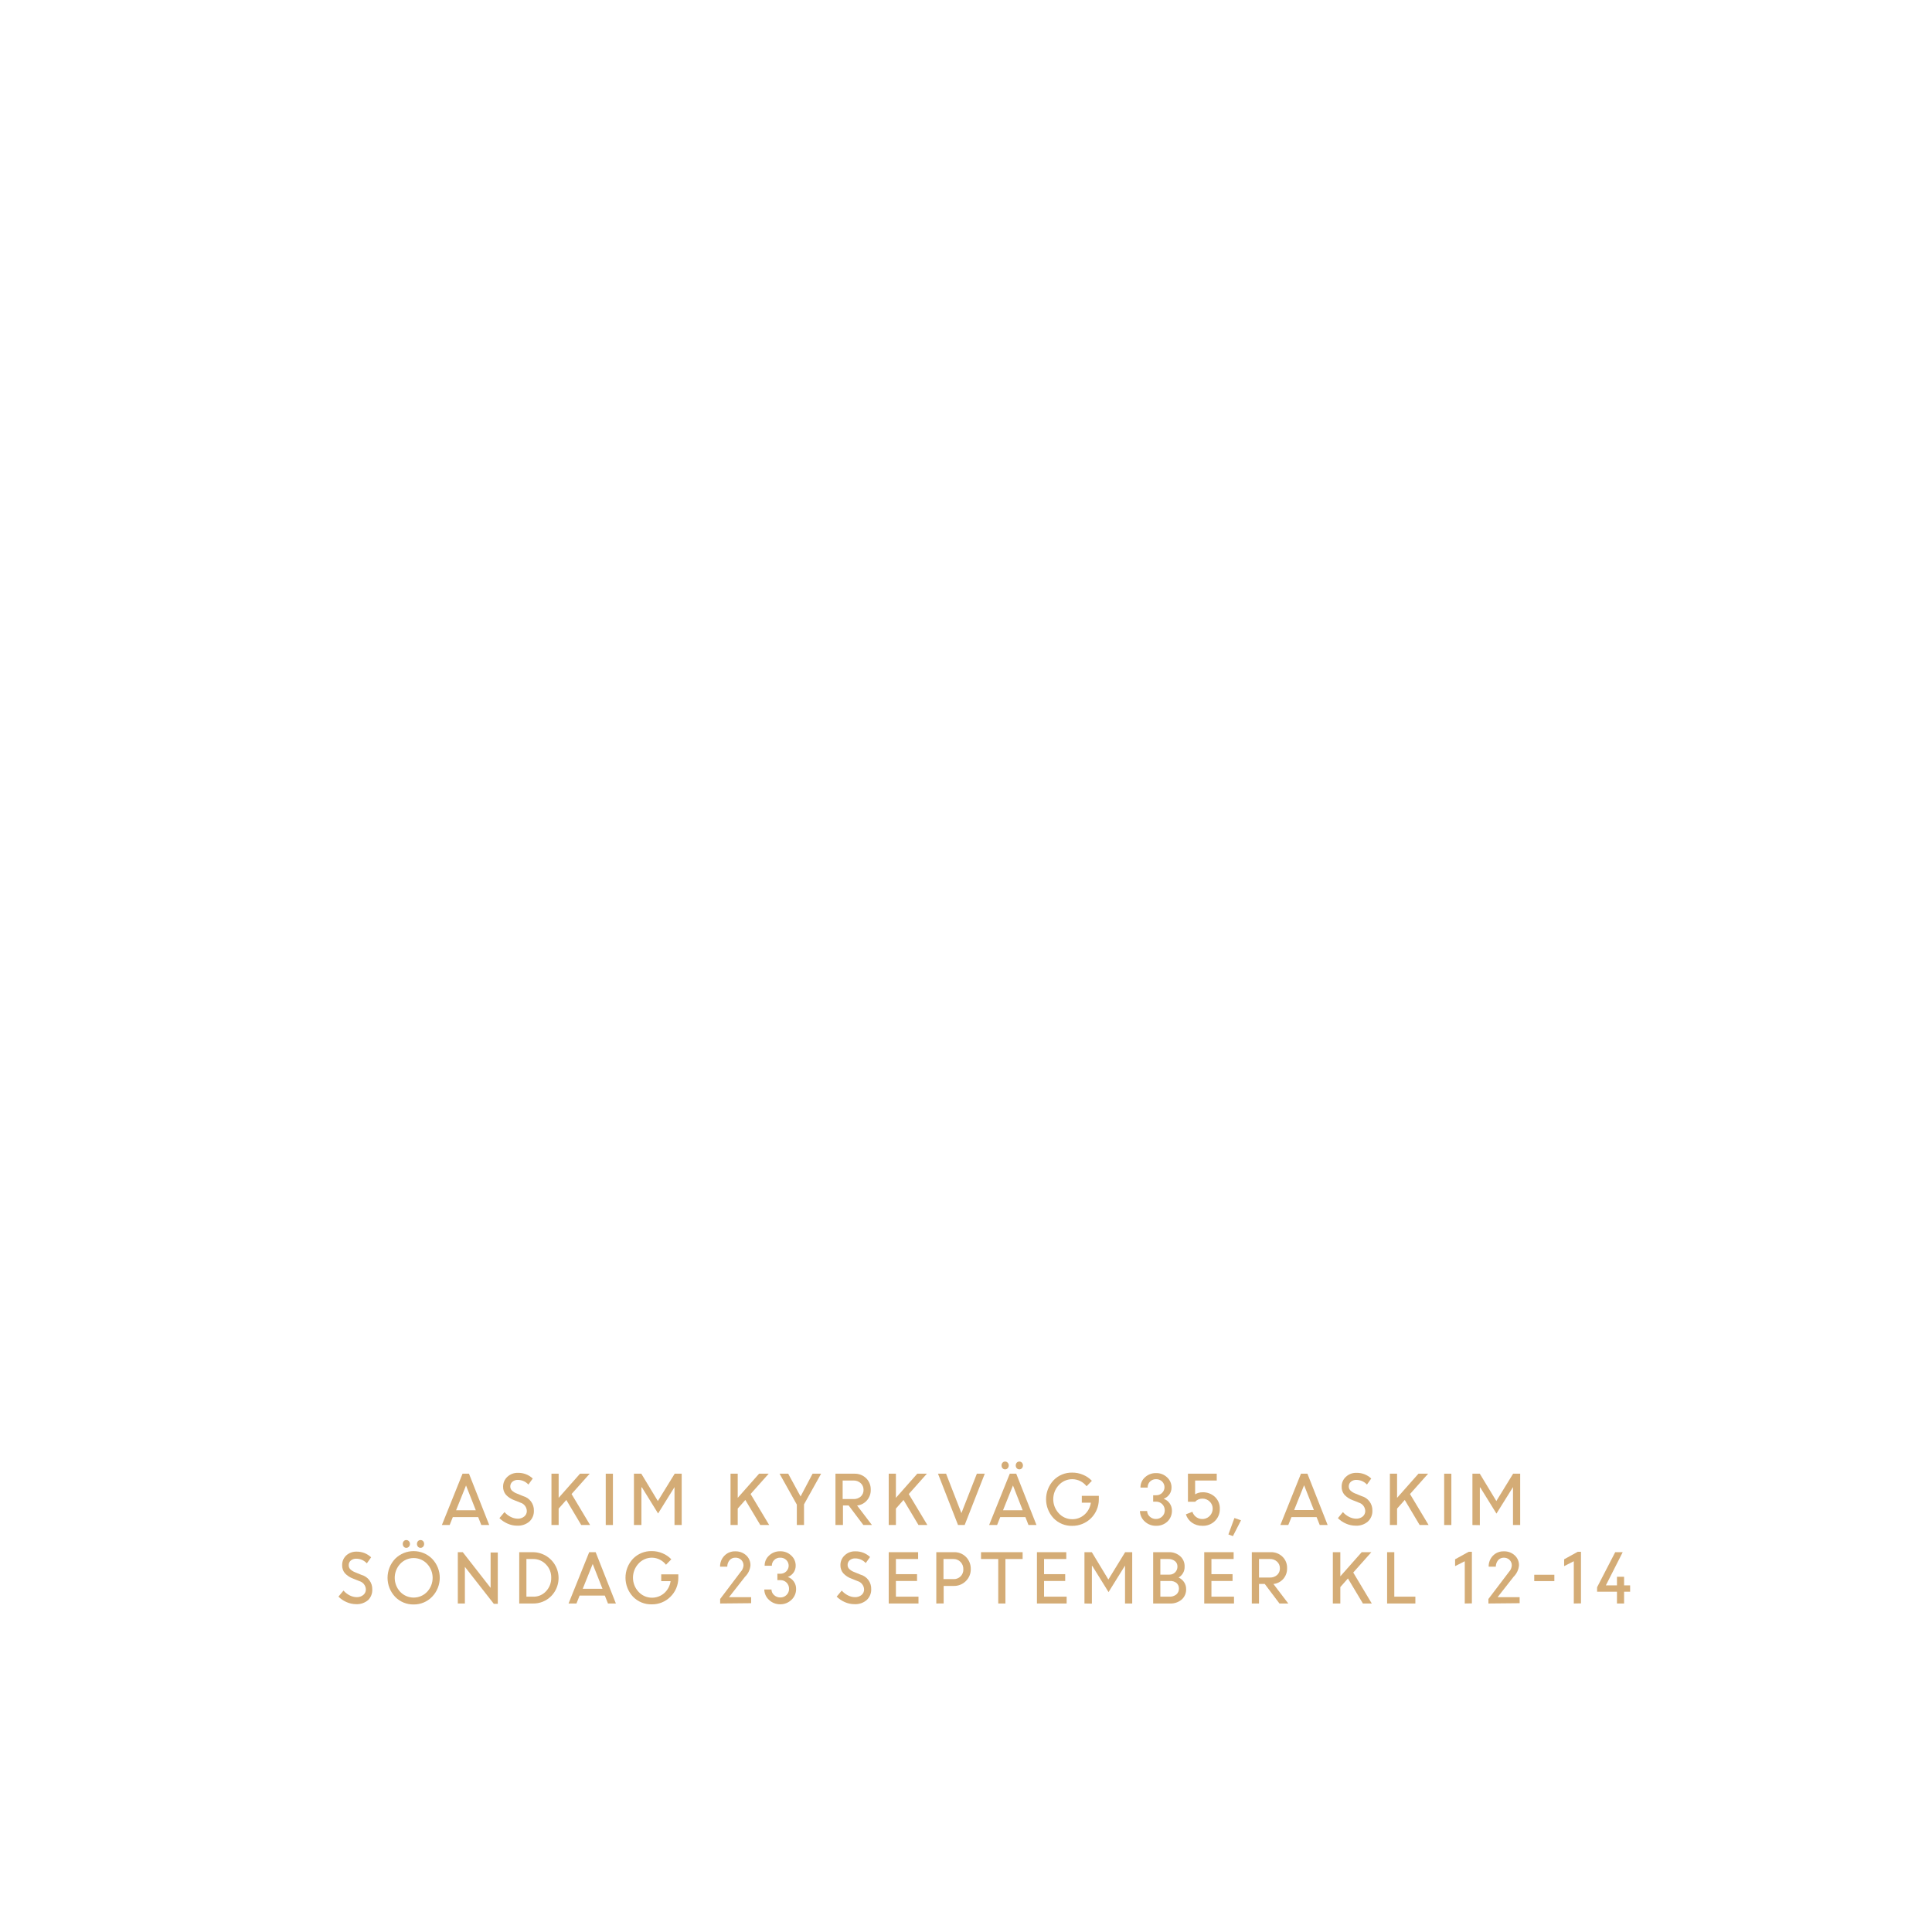
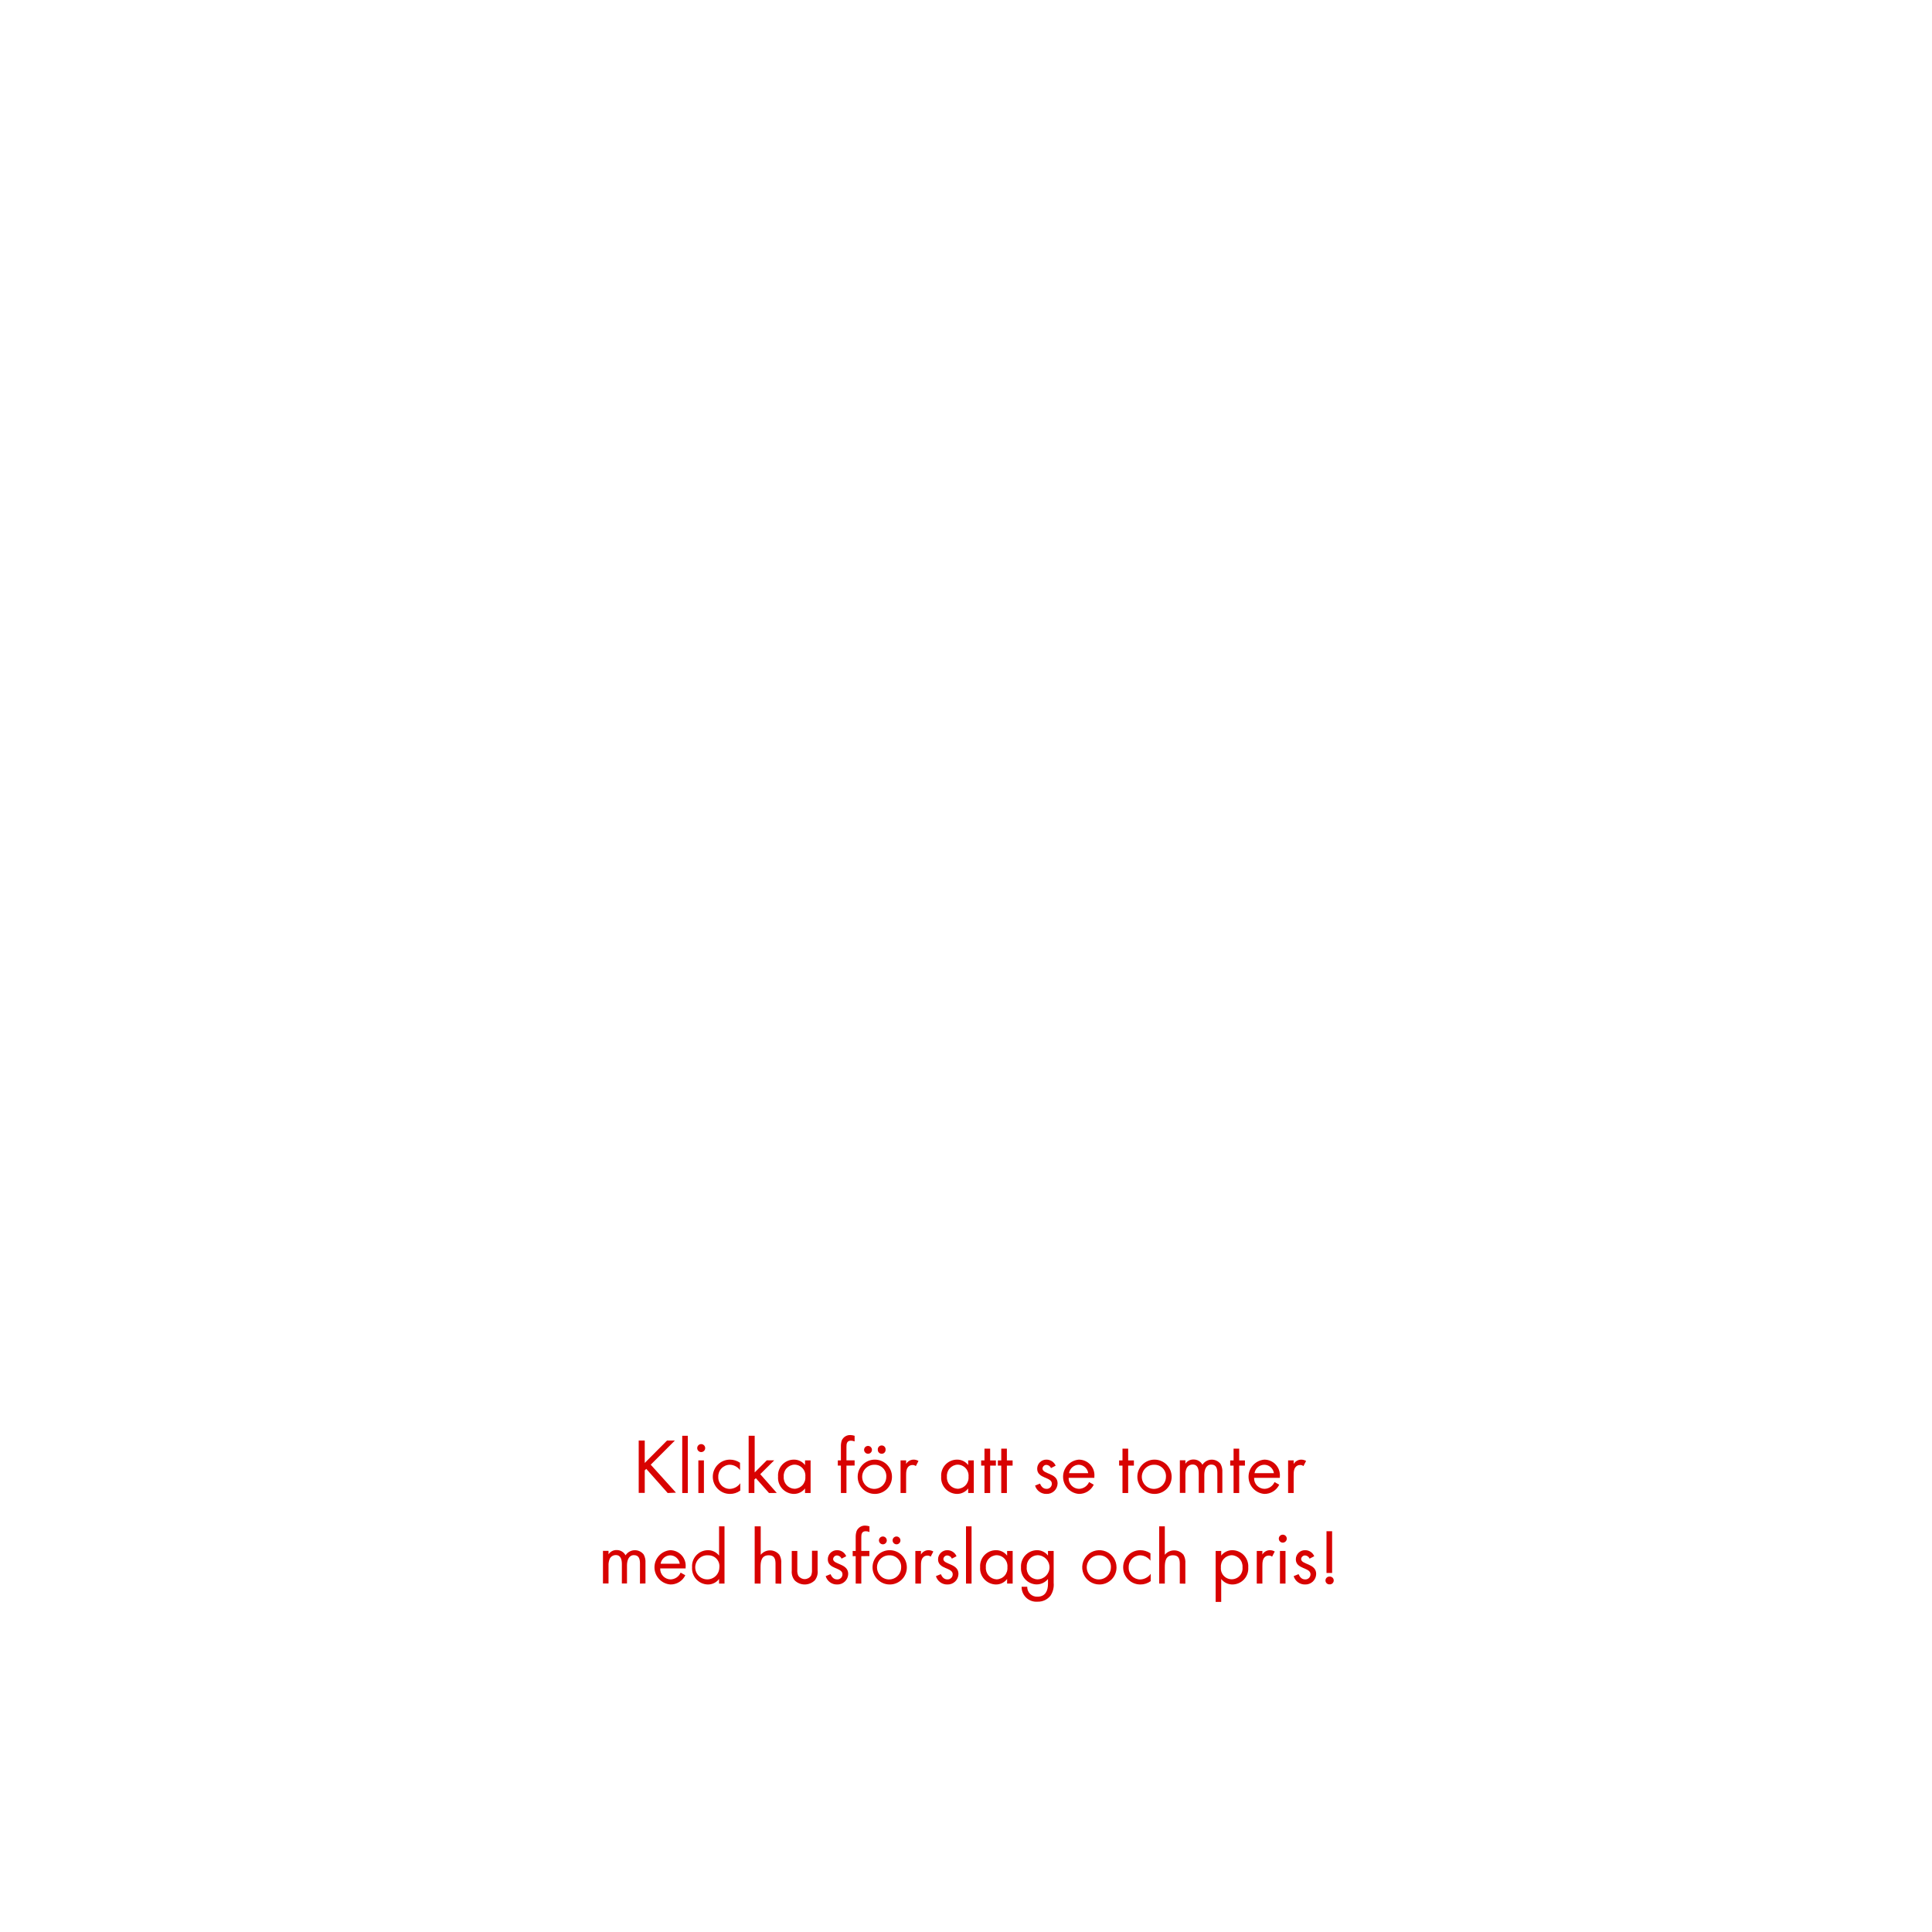
<svg xmlns="http://www.w3.org/2000/svg" id="Layer_1" data-name="Layer 1" viewBox="0 0 320 320">
  <defs>
-     <style>.cls-1{fill:#d4ac76;}</style>
+     <style>.cls-1{fill:#d80201;}</style>
  </defs>
-   <path class="cls-1" d="M73.19,252.59l3.42-8.5h1.07l3.35,8.5H79.72l-.52-1.31H75l-.52,1.31Zm4-6.55-1.65,4.11h3.27Z" />
-   <path class="cls-1" d="M85.66,252.7a3.89,3.89,0,0,1-1.59-.34,4.4,4.4,0,0,1-1.35-.91l.84-1a3.31,3.31,0,0,0,1,.78,2.57,2.57,0,0,0,1.18.31,1.63,1.63,0,0,0,1.09-.36,1.14,1.14,0,0,0,.43-.91,1.49,1.49,0,0,0-1.08-1.39l-1-.4a3.46,3.46,0,0,1-1.39-.91,2,2,0,0,1-.46-1.35,2.19,2.19,0,0,1,.7-1.61,2.45,2.45,0,0,1,1.74-.66,3.46,3.46,0,0,1,2.47.94l-.72,1a2.34,2.34,0,0,0-1.75-.77,1.32,1.32,0,0,0-.9.3,1,1,0,0,0-.35.79.91.91,0,0,0,.25.65,2.41,2.41,0,0,0,.87.53l1,.41a2.43,2.43,0,0,1,1.79,2.43,2.34,2.34,0,0,1-.75,1.79A2.9,2.9,0,0,1,85.66,252.7Z" />
-   <path class="cls-1" d="M91.34,252.59v-8.5h1.19v4l3.54-4h1.6l-3,3.37,3.07,5.13H96.27l-2.47-4.15-1.27,1.43v2.72Z" />
-   <path class="cls-1" d="M100.33,252.59v-8.5h1.19v8.5Z" />
-   <path class="cls-1" d="M105,252.59v-8.5h1.22l2.74,4.53,2.79-4.53h1.16v8.5h-1.19v-6.28l0,0L109,250.68l-2.68-4.33h-.08v6.24Z" />
-   <path class="cls-1" d="M121,252.59v-8.5h1.19v4l3.54-4h1.59l-3,3.37,3.08,5.13h-1.47l-2.48-4.15-1.26,1.43v2.72Z" />
-   <path class="cls-1" d="M134.59,244.09H136l-2.83,5.08v3.42h-1.19v-3.38l-2.86-5.12h1.43l2.05,3.77Z" />
-   <path class="cls-1" d="M138.38,252.59v-8.5h3.15a2.68,2.68,0,0,1,1.92.74,2.55,2.55,0,0,1,.77,1.92,2.52,2.52,0,0,1-.64,1.77,2.47,2.47,0,0,1-1.62.84l2.46,3.23H143l-2.44-3.24h-.94v3.24Zm3-7.37h-1.81v3.07h1.79a1.73,1.73,0,0,0,1.21-.42,1.43,1.43,0,0,0,.46-1.12,1.46,1.46,0,0,0-.47-1.09A1.67,1.67,0,0,0,141.38,245.22Z" />
-   <path class="cls-1" d="M147.2,252.59v-8.5h1.19v4l3.54-4h1.59l-3,3.37,3.08,5.13h-1.47l-2.48-4.15-1.26,1.43v2.72Z" />
-   <path class="cls-1" d="M158.68,252.59l-3.32-8.5h1.34l2.54,6.53,2.56-6.53h1.31l-3.33,8.5Z" />
-   <path class="cls-1" d="M163.83,252.59l3.42-8.5h1.07l3.35,8.5h-1.32l-.51-1.31h-4.17l-.52,1.31Zm3.07-9.4a.56.56,0,0,1-.42.18.54.54,0,0,1-.42-.18.65.65,0,0,1-.17-.47.64.64,0,0,1,.17-.46.54.54,0,0,1,.42-.18.56.56,0,0,1,.42.18.65.65,0,0,1,.18.46A.66.66,0,0,1,166.9,243.19Zm.88,2.85-1.65,4.11h3.26Zm1.48-2.85a.58.58,0,0,1-.42.18.58.58,0,0,1-.43-.18.7.7,0,0,1-.17-.47.69.69,0,0,1,.17-.46.58.58,0,0,1,.43-.18.58.58,0,0,1,.42.18.69.69,0,0,1,.17.46A.7.7,0,0,1,169.26,243.19Z" />
-   <path class="cls-1" d="M179.18,248.89v-1.13H182v.6a4.37,4.37,0,0,1-4.4,4.37,4.15,4.15,0,0,1-3.1-1.27,4.6,4.6,0,0,1,0-6.28,4.18,4.18,0,0,1,3.1-1.27,4.51,4.51,0,0,1,1.79.36,4.32,4.32,0,0,1,1.46,1l-.88.9A3,3,0,0,0,177.6,245a3,3,0,0,0-2.25,1,3.43,3.43,0,0,0,0,4.63,3,3,0,0,0,2.25,1,3,3,0,0,0,2-.74,3.22,3.22,0,0,0,1.08-2Z" />
-   <path class="cls-1" d="M191.46,252.72a2.65,2.65,0,0,1-1.86-.72,2.38,2.38,0,0,1-.79-1.73H190a1.27,1.27,0,0,0,.44.93,1.45,1.45,0,0,0,1,.39,1.42,1.42,0,0,0,1.05-.41,1.36,1.36,0,0,0,.43-1,1.42,1.42,0,0,0-1.45-1.46H191v-1.06h.48a1.33,1.33,0,0,0,1-.39,1.32,1.32,0,0,0,0-1.89,1.37,1.37,0,0,0-1-.38,1.35,1.35,0,0,0-1,.39,1.3,1.3,0,0,0-.39,1H188.9a2.21,2.21,0,0,1,.74-1.7,2.6,2.6,0,0,1,1.83-.7,2.54,2.54,0,0,1,1.83.7,2.22,2.22,0,0,1,.74,1.7,1.93,1.93,0,0,1-.36,1.14,2.09,2.09,0,0,1-.94.72,2,2,0,0,1,1,.76,2.06,2.06,0,0,1,.37,1.23,2.44,2.44,0,0,1-.77,1.8A2.65,2.65,0,0,1,191.46,252.72Z" />
-   <path class="cls-1" d="M199.14,252.72a2.89,2.89,0,0,1-1.72-.52,2.64,2.64,0,0,1-1-1.38l1.08-.42a1.72,1.72,0,0,0,3.36-.5,1.61,1.61,0,0,0-.5-1.2,1.69,1.69,0,0,0-1.2-.48,1.59,1.59,0,0,0-1.21.52h-1.19v-4.65h4.77v1.13h-3.58v2.29a2.24,2.24,0,0,1,1.21-.34,2.86,2.86,0,0,1,2.09.78,2.6,2.6,0,0,1,.79,2,2.7,2.7,0,0,1-.84,2A2.78,2.78,0,0,1,199.14,252.72Z" />
-   <path class="cls-1" d="M203.46,254.15l1-2.72,1.09.38-1.34,2.62Z" />
-   <path class="cls-1" d="M212.07,252.59l3.41-8.5h1.07l3.35,8.5h-1.31l-.52-1.31h-4.16l-.53,1.31ZM216,246l-1.65,4.11h3.27Z" />
-   <path class="cls-1" d="M224.53,252.7a4,4,0,0,1-1.59-.34,4.24,4.24,0,0,1-1.34-.91l.83-1a3.31,3.31,0,0,0,1,.78,2.6,2.6,0,0,0,1.18.31,1.66,1.66,0,0,0,1.1-.36,1.16,1.16,0,0,0,.42-.91,1.49,1.49,0,0,0-1.07-1.39l-1-.4a3.54,3.54,0,0,1-1.39-.91,2,2,0,0,1-.45-1.35,2.15,2.15,0,0,1,.7-1.61,2.41,2.41,0,0,1,1.73-.66,3.44,3.44,0,0,1,2.47.94l-.71,1a2.37,2.37,0,0,0-1.76-.77,1.32,1.32,0,0,0-.9.3,1,1,0,0,0-.35.79.92.92,0,0,0,.26.65,2.36,2.36,0,0,0,.86.53l1,.41a2.42,2.42,0,0,1,1.79,2.43,2.34,2.34,0,0,1-.75,1.79A2.86,2.86,0,0,1,224.53,252.7Z" />
-   <path class="cls-1" d="M230.21,252.59v-8.5h1.19v4l3.54-4h1.6l-3,3.37,3.08,5.13h-1.48l-2.47-4.15-1.27,1.43v2.72Z" />
-   <path class="cls-1" d="M239.2,252.59v-8.5h1.19v8.5Z" />
-   <path class="cls-1" d="M243.88,252.59v-8.5h1.22l2.74,4.53,2.78-4.53h1.17v8.5H250.6v-6.28l0,0-2.74,4.39-2.68-4.33h-.07v6.24Z" />
-   <path class="cls-1" d="M59,265.7a4,4,0,0,1-1.6-.34,4.24,4.24,0,0,1-1.34-.91l.83-1a3.45,3.45,0,0,0,1,.78,2.63,2.63,0,0,0,1.18.31,1.64,1.64,0,0,0,1.1-.36,1.17,1.17,0,0,0,.43-.91,1.49,1.49,0,0,0-1.08-1.39l-1-.4a3.51,3.51,0,0,1-1.4-.91,2,2,0,0,1-.45-1.35,2.15,2.15,0,0,1,.7-1.61A2.43,2.43,0,0,1,59,257a3.43,3.43,0,0,1,2.47.94l-.71,1a2.37,2.37,0,0,0-1.76-.77,1.36,1.36,0,0,0-.9.3,1,1,0,0,0-.34.79.91.91,0,0,0,.25.65,2.45,2.45,0,0,0,.86.53l1,.41a2.42,2.42,0,0,1,1.79,2.43A2.34,2.34,0,0,1,61,265,2.85,2.85,0,0,1,59,265.7Z" />
-   <path class="cls-1" d="M68.52,265.75a4.17,4.17,0,0,1-3.07-1.26,4.58,4.58,0,0,1,0-6.31,4.33,4.33,0,0,1,6.12,0,4.53,4.53,0,0,1,0,6.29A4.17,4.17,0,0,1,68.52,265.75Zm-2.23-2.09a3.08,3.08,0,0,0,4.45,0,3.39,3.39,0,0,0,0-4.64,3.06,3.06,0,0,0-4.45,0,3.41,3.41,0,0,0,0,4.64Zm1.43-7.47a.58.58,0,0,1-.42.18.54.54,0,0,1-.42-.18.65.65,0,0,1-.17-.47.64.64,0,0,1,.17-.46.54.54,0,0,1,.42-.18.58.58,0,0,1,.42.18.65.65,0,0,1,.18.46A.66.66,0,0,1,67.72,256.19Zm2.36,0a.58.58,0,0,1-.42.18.58.58,0,0,1-.43-.18.7.7,0,0,1-.17-.47.69.69,0,0,1,.17-.46.58.58,0,0,1,.43-.18.58.58,0,0,1,.42.18.69.69,0,0,1,.17.46A.7.7,0,0,1,70.08,256.19Z" />
-   <path class="cls-1" d="M75.83,265.59v-8.5h.82L81.26,263v-5.86h1.19v8.5h-.66L77,259.52v6.07Z" />
-   <path class="cls-1" d="M86,265.59v-8.5h2.28a4.28,4.28,0,0,1,3,7.29,4.13,4.13,0,0,1-3,1.21Zm2.32-7.37H87.19v6.24h1.17a2.76,2.76,0,0,0,2.09-.91,3.14,3.14,0,0,0,.85-2.23,3,3,0,0,0-.87-2.2A2.85,2.85,0,0,0,88.32,258.22Z" />
-   <path class="cls-1" d="M94.17,265.59l3.42-8.5h1.07l3.35,8.5H100.7l-.52-1.31H96l-.52,1.31Zm4-6.55-1.65,4.11h3.27Z" />
-   <path class="cls-1" d="M109.52,261.89v-1.13h2.83v.6a4.34,4.34,0,0,1-1.32,3.13,4.28,4.28,0,0,1-3.08,1.24,4.17,4.17,0,0,1-3.11-1.27,4.6,4.6,0,0,1,0-6.28,4.21,4.21,0,0,1,3.11-1.27,4.46,4.46,0,0,1,1.78.36,4.22,4.22,0,0,1,1.46,1l-.88.9A3,3,0,0,0,108,258a3,3,0,0,0-2.26,1,3.43,3.43,0,0,0,0,4.63,3,3,0,0,0,2.26,1,3.07,3.07,0,0,0,2-.74,3.25,3.25,0,0,0,1.07-2Z" />
-   <path class="cls-1" d="M119.28,265.59v-.75l3.39-4.48a1.72,1.72,0,0,0,.48-1.08,1.27,1.27,0,0,0-.37-.91,1.34,1.34,0,0,0-1-.37,1.19,1.19,0,0,0-.93.41,1.62,1.62,0,0,0-.39,1.08h-1.19a2.49,2.49,0,0,1,.71-1.81,2.38,2.38,0,0,1,1.8-.73,2.57,2.57,0,0,1,1.81.66,2.2,2.2,0,0,1,.71,1.67,3,3,0,0,1-.9,1.88l-2.65,3.38h3.66v1Z" />
-   <path class="cls-1" d="M129.24,265.72a2.63,2.63,0,0,1-1.86-.72,2.38,2.38,0,0,1-.79-1.73h1.19a1.23,1.23,0,0,0,.44.93,1.45,1.45,0,0,0,1,.39,1.42,1.42,0,0,0,1.05-.41,1.35,1.35,0,0,0,.42-1,1.4,1.4,0,0,0-1.44-1.46h-.49v-1.06h.47a1.34,1.34,0,0,0,1-.39,1.32,1.32,0,0,0,0-1.89,1.37,1.37,0,0,0-1-.38,1.33,1.33,0,0,0-1,.39,1.3,1.3,0,0,0-.39.95h-1.19a2.21,2.21,0,0,1,.74-1.7,2.58,2.58,0,0,1,1.83-.7,2.54,2.54,0,0,1,1.83.7,2.22,2.22,0,0,1,.74,1.7,1.93,1.93,0,0,1-.36,1.14,2.09,2.09,0,0,1-.94.72,2,2,0,0,1,1,.76,2.06,2.06,0,0,1,.37,1.23,2.41,2.41,0,0,1-.78,1.8A2.61,2.61,0,0,1,129.24,265.72Z" />
-   <path class="cls-1" d="M141.52,265.7a3.89,3.89,0,0,1-1.59-.34,4.4,4.4,0,0,1-1.35-.91l.84-1a3.31,3.31,0,0,0,1,.78,2.57,2.57,0,0,0,1.18.31,1.66,1.66,0,0,0,1.1-.36,1.16,1.16,0,0,0,.42-.91,1.49,1.49,0,0,0-1.07-1.39l-1-.4a3.46,3.46,0,0,1-1.39-.91,2,2,0,0,1-.46-1.35,2.16,2.16,0,0,1,.71-1.61,2.41,2.41,0,0,1,1.73-.66,3.44,3.44,0,0,1,2.47.94l-.72,1a2.34,2.34,0,0,0-1.75-.77,1.32,1.32,0,0,0-.9.3,1,1,0,0,0-.35.79.92.92,0,0,0,.26.65,2.36,2.36,0,0,0,.86.53l1,.41a2.42,2.42,0,0,1,1.79,2.43,2.34,2.34,0,0,1-.75,1.79A2.86,2.86,0,0,1,141.52,265.7Z" />
-   <path class="cls-1" d="M151.89,261.86h-3.5v2.6h3.74v1.13H147.2v-8.5h4.87v1.13h-3.68v2.51h3.5Z" />
-   <path class="cls-1" d="M155.08,265.59v-8.5H158a2.68,2.68,0,0,1,2,.79,2.78,2.78,0,0,1,.79,2,2.68,2.68,0,0,1-.82,2,2.73,2.73,0,0,1-2,.8h-1.67v2.9Zm2.82-7.37h-1.63v3.33h1.64a1.56,1.56,0,0,0,1.65-1.65,1.66,1.66,0,0,0-.47-1.2A1.59,1.59,0,0,0,157.9,258.22Z" />
-   <path class="cls-1" d="M162.49,258.22v-1.13h6.89v1.13h-2.85v7.37h-1.19v-7.37Z" />
-   <path class="cls-1" d="M176.43,261.86h-3.5v2.6h3.74v1.13h-4.92v-8.5h4.86v1.13h-3.68v2.51h3.5Z" />
-   <path class="cls-1" d="M179.62,265.59v-8.5h1.22l2.74,4.53,2.78-4.53h1.17v8.5h-1.19v-6.28l0,0-2.73,4.39-2.69-4.33h-.07v6.24Z" />
-   <path class="cls-1" d="M191,265.59v-8.5h2.6a2.7,2.7,0,0,1,1.87.66,2.18,2.18,0,0,1,.74,1.71,2,2,0,0,1-1,1.83,2.12,2.12,0,0,1,.91.76,2,2,0,0,1,.34,1.15,2.2,2.2,0,0,1-.74,1.74,2.81,2.81,0,0,1-1.9.65Zm2.48-7.37h-1.29v2.59h1.51a1.3,1.3,0,0,0,1.32-1.36,1.09,1.09,0,0,0-.42-.89A1.74,1.74,0,0,0,193.51,258.22Zm.26,3.64h-1.55v2.6h1.47a1.74,1.74,0,0,0,1.17-.36,1.23,1.23,0,0,0,.44-1,1.19,1.19,0,0,0-.4-.91A1.64,1.64,0,0,0,193.77,261.86Z" />
-   <path class="cls-1" d="M204.15,261.86h-3.5v2.6h3.74v1.13h-4.93v-8.5h4.87v1.13h-3.68v2.51h3.5Z" />
-   <path class="cls-1" d="M207.34,265.59v-8.5h3.16a2.66,2.66,0,0,1,1.91.74,2.51,2.51,0,0,1,.77,1.92,2.56,2.56,0,0,1-.63,1.77,2.52,2.52,0,0,1-1.63.84l2.46,3.23h-1.46l-2.44-3.24h-.95v3.24Zm3-7.37h-1.81v3.07h1.8a1.72,1.72,0,0,0,1.2-.42,1.43,1.43,0,0,0,.46-1.12,1.45,1.45,0,0,0-.46-1.09A1.7,1.7,0,0,0,210.34,258.22Z" />
-   <path class="cls-1" d="M220.76,265.59v-8.5H222v4l3.54-4h1.6l-3,3.37,3.07,5.13h-1.47l-2.48-4.15L222,262.87v2.72Z" />
-   <path class="cls-1" d="M229.75,265.59v-8.5h1.19v7.37h3.49v1.13Z" />
-   <path class="cls-1" d="M242.61,265.59v-7l-1.6.81v-1.13l2.26-1.25h.52v8.55Z" />
-   <path class="cls-1" d="M246.53,265.59v-.75l3.4-4.48a1.7,1.7,0,0,0,.47-1.08,1.23,1.23,0,0,0-.37-.91,1.31,1.31,0,0,0-.95-.37,1.23,1.23,0,0,0-.94.41,1.73,1.73,0,0,0-.39,1.08h-1.18a2.52,2.52,0,0,1,.7-1.81,2.4,2.4,0,0,1,1.81-.73,2.53,2.53,0,0,1,1.8.66,2.16,2.16,0,0,1,.71,1.67,3,3,0,0,1-.89,1.88l-2.65,3.38h3.65v1Z" />
-   <path class="cls-1" d="M254.12,261.88v-1.05h3.33v1.05Z" />
-   <path class="cls-1" d="M260.67,265.59v-7l-1.6.81v-1.13l2.26-1.25h.53v8.55Z" />
-   <path class="cls-1" d="M264.53,263.64v-.74l3-5.81h1.24l-2.79,5.5h1.84v-1.43H269v1.43h1v1.05h-1v1.95h-1.18v-1.95Z" />
+   <path class="cls-1" d="M110.59,247.29l-3.55-4-.25.25v3.73h-1v-8.67h1v3.71l3.69-3.71h1.3l-4,4,4.18,4.63Z" />
+   <path class="cls-1" d="M113,247.29v-9.48h.92v9.48Z" />
+   <path class="cls-1" d="M116.14,240.51a.66.66,0,1,1,.66-.66A.66.66,0,0,1,116.14,240.51Zm-.47,6.78v-5.4h.92v5.4Z" />
+   <path class="cls-1" d="M120.9,247.44a2.84,2.84,0,1,1,0-5.68,2.92,2.92,0,0,1,1.67.52v1.22a2.14,2.14,0,0,0-1.69-.89,1.93,1.93,0,0,0-1.91,2,1.91,1.91,0,0,0,1.89,2,2.19,2.19,0,0,0,1.75-.94v1.22A2.85,2.85,0,0,1,120.9,247.44Z" />
+   <path class="cls-1" d="M127.37,247.29l-2.18-2.46-.24.23v2.23H124v-9.48H125v6.07l2-2h1.23l-2.31,2.29,2.74,3.11Z" />
+   <path class="cls-1" d="M133.34,247.29v-.76a2.31,2.31,0,0,1-1.88.91,2.67,2.67,0,0,1-2.59-2.87,2.62,2.62,0,0,1,2.58-2.81,2.29,2.29,0,0,1,1.89.9v-.77h.92v5.4Zm-1.75-4.7a1.85,1.85,0,0,0-1.78,2,1.86,1.86,0,0,0,1.78,2,1.85,1.85,0,0,0,1.8-2A1.82,1.82,0,0,0,131.59,242.59Z" />
+   <path class="cls-1" d="M140.2,242.75v4.54h-.92v-4.54h-.51v-.86h.51v-2.3a3,3,0,0,1,.14-1,1.5,1.5,0,0,1,1.46-.9,2.55,2.55,0,0,1,.67.12v.94a1.59,1.59,0,0,0-.61-.13c-.67,0-.74.5-.74,1v2.26h1.35v.86Z" />
+   <path class="cls-1" d="M144.89,247.44a2.84,2.84,0,1,1,2.85-2.83A2.82,2.82,0,0,1,144.89,247.44Zm0-4.83a2,2,0,1,0,1.91,2A1.89,1.89,0,0,0,144.88,242.61Zm-1.12-1.82a.66.66,0,0,1-.65-.65.65.65,0,1,1,.65.65Zm2.26,0a.65.65,0,0,1-.64-.65.65.65,0,1,1,1.29,0A.64.64,0,0,1,146,240.79Z" />
+   <path class="cls-1" d="M151.69,242.83a.8.8,0,0,0-.54-.18,1,1,0,0,0-.47.11c-.6.33-.6,1.09-.6,1.68v2.85h-.92v-5.4h.92v.59a1.45,1.45,0,0,1,1.22-.72,1.56,1.56,0,0,1,.83.22Z" />
+   <path class="cls-1" d="M160.36,247.29v-.76a2.29,2.29,0,0,1-1.87.91,2.67,2.67,0,0,1-2.6-2.87,2.63,2.63,0,0,1,2.59-2.81,2.27,2.27,0,0,1,1.88.9v-.77h.93v5.4Zm-1.74-4.7a1.85,1.85,0,0,0-1.78,2,1.86,1.86,0,0,0,1.78,2,1.85,1.85,0,0,0,1.8-2A1.83,1.83,0,0,0,158.62,242.59Z" />
+   <path class="cls-1" d="M164,242.75v4.54h-.94v-4.54h-.55v-.86h.55v-1.95H164v1.95h.95v.86Z" />
+   <path class="cls-1" d="M166.77,242.75v4.54h-.93v-4.54h-.56v-.86h.56v-1.95h.93v1.95h.95v.86Z" />
+   <path class="cls-1" d="M173.32,247.44a1.92,1.92,0,0,1-1.88-1.38l.81-.33c.22.48.52.87,1.09.87a.84.84,0,0,0,.88-.85c0-1.17-2.43-.8-2.43-2.48a1.51,1.51,0,0,1,1.57-1.51,1.64,1.64,0,0,1,1.49,1l-.77.4a.87.87,0,0,0-.76-.53.65.65,0,0,0-.65.59c0,1,2.5.71,2.5,2.47A1.77,1.77,0,0,1,173.32,247.44Z" />
+   <path class="cls-1" d="M177,244.78a1.75,1.75,0,0,0,1.72,1.82,1.86,1.86,0,0,0,1.66-1.12l.78.43a2.69,2.69,0,0,1-2.47,1.53,2.85,2.85,0,0,1,0-5.68,2.58,2.58,0,0,1,2.57,2.84v.18Zm1.67-2.17a1.65,1.65,0,0,0-1.6,1.39h3.17A1.62,1.62,0,0,0,178.71,242.61Z" />
+   <path class="cls-1" d="M186.86,242.75v4.54h-.94v-4.54h-.56v-.86h.56v-1.95h.94v1.95h.95v.86Z" />
+   <path class="cls-1" d="M191.21,247.44a2.84,2.84,0,1,1,2.85-2.83A2.82,2.82,0,0,1,191.21,247.44Zm0-4.83a2,2,0,1,0,1.91,2A1.89,1.89,0,0,0,191.2,242.61Z" />
+   <path class="cls-1" d="M201.63,247.29V244c0-.69-.12-1.42-1-1.42s-1.16.91-1.16,1.69v3h-.92v-3.2c0-.68-.14-1.5-1-1.5a1.12,1.12,0,0,0-1,.59,2.46,2.46,0,0,0-.21,1.17v2.94h-.92v-5.4h.92v.57a1.55,1.55,0,0,1,1.34-.7,1.63,1.63,0,0,1,1.48.87,1.84,1.84,0,0,1,3-.14,2.52,2.52,0,0,1,.3,1.38v3.42Z" />
+   <path class="cls-1" d="M205.25,242.75v4.54h-.93v-4.54h-.56v-.86h.56v-1.95h.93v1.95h.95v.86Z" />
+   <path class="cls-1" d="M207.72,244.78a1.74,1.74,0,0,0,1.72,1.82,1.86,1.86,0,0,0,1.66-1.12l.78.43a2.69,2.69,0,0,1-2.47,1.53,2.85,2.85,0,0,1,0-5.68,2.58,2.58,0,0,1,2.57,2.84v.18Zm1.67-2.17a1.65,1.65,0,0,0-1.6,1.39H211A1.62,1.62,0,0,0,209.39,242.61Z" />
+   <path class="cls-1" d="M215.89,242.83a.83.83,0,0,0-.55-.18,1,1,0,0,0-.47.11c-.6.33-.6,1.09-.6,1.68v2.85h-.92v-5.4h.92v.59a1.47,1.47,0,0,1,1.23-.72,1.61,1.61,0,0,1,.83.22Z" />
+   <path class="cls-1" d="M106,262.29V259c0-.69-.12-1.42-1-1.42s-1.15.91-1.15,1.69v3H103v-3.2c0-.68-.14-1.5-1-1.5a1.12,1.12,0,0,0-1,.59,2.59,2.59,0,0,0-.21,1.17v2.94h-.92v-5.4h.92v.57a1.55,1.55,0,0,1,1.34-.7,1.63,1.63,0,0,1,1.48.87,1.84,1.84,0,0,1,3-.14,2.52,2.52,0,0,1,.3,1.38v3.42Z" />
+   <path class="cls-1" d="M109.35,259.78a1.75,1.75,0,0,0,1.72,1.82,1.86,1.86,0,0,0,1.66-1.12l.78.43a2.69,2.69,0,0,1-2.47,1.53,2.85,2.85,0,0,1-.05-5.68,2.58,2.58,0,0,1,2.57,2.84v.18Zm1.67-2.17a1.65,1.65,0,0,0-1.6,1.39h3.17A1.62,1.62,0,0,0,111,257.61Z" />
+   <path class="cls-1" d="M119.1,262.29v-.76a2.29,2.29,0,0,1-1.87.91,2.67,2.67,0,0,1-2.6-2.86,2.64,2.64,0,0,1,2.59-2.82,2.3,2.3,0,0,1,1.88.9v-4.85H120v9.48Zm-1.74-4.68a2,2,0,1,0,1.79,2A1.8,1.8,0,0,0,117.36,257.61Z" />
+   <path class="cls-1" d="M128.45,262.29V259c0-.81-.2-1.4-1.12-1.4-1.21,0-1.36,1-1.36,2v2.69H125v-9.48H126v4.71a2,2,0,0,1,3.09,0,2.51,2.51,0,0,1,.31,1.45v3.34Z" />
+   <path class="cls-1" d="M134.94,261.77a2.38,2.38,0,0,1-3.31,0,2.25,2.25,0,0,1-.49-1.63v-3.25h.92V260a2,2,0,0,0,.17,1,1.28,1.28,0,0,0,2.1,0,2.19,2.19,0,0,0,.16-1v-3.15h.93v3.25A2.2,2.2,0,0,1,134.94,261.77Z" />
+   <path class="cls-1" d="M138.64,262.44a1.91,1.91,0,0,1-1.88-1.38l.8-.33c.22.48.52.87,1.09.87a.84.84,0,0,0,.89-.85c0-1.17-2.43-.8-2.43-2.48a1.51,1.51,0,0,1,1.57-1.51,1.61,1.61,0,0,1,1.48,1l-.77.4a.85.85,0,0,0-.75-.53.65.65,0,0,0-.65.59c0,.95,2.5.71,2.5,2.47A1.78,1.78,0,0,1,138.64,262.44Z" />
+   <path class="cls-1" d="M142.66,257.75v4.54h-.93v-4.54h-.5v-.86h.5v-2.3a3,3,0,0,1,.15-1,1.49,1.49,0,0,1,1.45-.9,2.55,2.55,0,0,1,.68.12v.94a1.63,1.63,0,0,0-.61-.13c-.68,0-.74.5-.74,1v2.26H144v.86Z" />
+   <path class="cls-1" d="M147.35,262.44a2.84,2.84,0,1,1,2.85-2.83A2.82,2.82,0,0,1,147.35,262.44Zm0-4.83a2,2,0,1,0,1.91,2A1.89,1.89,0,0,0,147.34,257.61Zm-1.12-1.82a.66.66,0,0,1-.65-.65.65.65,0,1,1,.65.65Zm2.26,0a.66.66,0,0,1-.65-.65.65.65,0,1,1,.65.65Z" />
+   <path class="cls-1" d="M154.15,257.83a.83.83,0,0,0-.55-.18,1,1,0,0,0-.46.11c-.6.33-.6,1.09-.6,1.68v2.85h-.93v-5.4h.93v.59a1.44,1.44,0,0,1,1.22-.72,1.56,1.56,0,0,1,.83.22Z" />
+   <path class="cls-1" d="M156.91,262.44a1.92,1.92,0,0,1-1.89-1.38l.81-.33c.22.48.52.87,1.09.87a.84.84,0,0,0,.88-.85c0-1.17-2.43-.8-2.43-2.48a1.52,1.52,0,0,1,1.57-1.51,1.64,1.64,0,0,1,1.49,1l-.77.4a.86.86,0,0,0-.75-.53.65.65,0,0,0-.66.59c0,.95,2.5.71,2.5,2.47A1.77,1.77,0,0,1,156.91,262.44Z" />
+   <path class="cls-1" d="M160,262.29v-9.48h.92v9.48Z" />
+   <path class="cls-1" d="M166.81,262.29v-.76a2.29,2.29,0,0,1-1.87.91,2.67,2.67,0,0,1-2.6-2.87,2.63,2.63,0,0,1,2.59-2.81,2.28,2.28,0,0,1,1.88.9v-.77h.92v5.4Zm-1.74-4.7a1.84,1.84,0,0,0-1.78,2,1.86,1.86,0,0,0,1.78,2,1.84,1.84,0,0,0,1.79-2A1.82,1.82,0,0,0,165.07,257.59Z" />
+   <path class="cls-1" d="M174,264.29a2.63,2.63,0,0,1-2.16,1,2.44,2.44,0,0,1-2.63-2.47h.93a1.61,1.61,0,0,0,1.71,1.64c1.3,0,1.73-1,1.73-2.13v-.8a2.44,2.44,0,0,1-1.9.9,2.65,2.65,0,0,1-2.57-2.82,2.68,2.68,0,0,1,2.61-2.85,2.29,2.29,0,0,1,1.86.89v-.76h.94v5.28A3.29,3.29,0,0,1,174,264.29Zm-2.17-6.7a1.85,1.85,0,0,0-1.77,2,1.82,1.82,0,0,0,1.77,2,2,2,0,0,0,0-4Z" />
+   <path class="cls-1" d="M182.09,262.44a2.84,2.84,0,1,1,2.84-2.83A2.82,2.82,0,0,1,182.09,262.44Zm0-4.83a2,2,0,1,0,1.91,2A1.89,1.89,0,0,0,182.07,257.61Z" />
+   <path class="cls-1" d="M188.87,262.44a2.84,2.84,0,1,1,0-5.68,3,3,0,0,1,1.68.52v1.22a2.16,2.16,0,0,0-1.69-.89,1.92,1.92,0,0,0-1.91,2,1.9,1.9,0,0,0,1.88,2,2.2,2.2,0,0,0,1.76-.94v1.22A2.88,2.88,0,0,1,188.87,262.44Z" />
+   <path class="cls-1" d="M195.41,262.29V259c0-.81-.19-1.4-1.12-1.4-1.21,0-1.36,1-1.36,2v2.69H192v-9.48h.93v4.71a2,2,0,0,1,3.09,0,2.51,2.51,0,0,1,.31,1.45v3.34Z" />
+   <path class="cls-1" d="M204.16,262.44a2.34,2.34,0,0,1-1.89-.91v3.8h-.92v-8.44h.92v.76a2.34,2.34,0,0,1,1.88-.89,2.67,2.67,0,0,1,2.6,2.86A2.64,2.64,0,0,1,204.16,262.44Zm-.14-4.85a1.86,1.86,0,0,0-1.8,2,1.8,1.8,0,1,0,3.58,0A1.86,1.86,0,0,0,204,257.59Z" />
+   <path class="cls-1" d="M210.7,257.83a.83.83,0,0,0-.55-.18,1,1,0,0,0-.47.11c-.59.33-.59,1.09-.59,1.68v2.85h-.93v-5.4h.93v.59a1.44,1.44,0,0,1,1.22-.72,1.59,1.59,0,0,1,.83.22Z" />
+   <path class="cls-1" d="M212.47,255.51a.66.66,0,1,1,.66-.66A.67.67,0,0,1,212.47,255.51Zm-.47,6.78v-5.4h.92v5.4Z" />
+   <path class="cls-1" d="M216.16,262.44a1.93,1.93,0,0,1-1.89-1.38l.81-.33c.22.48.52.87,1.09.87a.84.84,0,0,0,.89-.85c0-1.17-2.43-.8-2.43-2.48a1.51,1.51,0,0,1,1.57-1.51,1.61,1.61,0,0,1,1.48,1l-.77.4a.85.85,0,0,0-.75-.53.64.64,0,0,0-.65.59c0,.95,2.49.71,2.49,2.47A1.77,1.77,0,0,1,216.16,262.44Z" />
+   <path class="cls-1" d="M220.18,262.42a.64.64,0,0,1-.64-.64.65.65,0,0,1,.64-.65.65.65,0,1,1,0,1.29Zm-.47-1.89v-6.91h.93v6.91Z" />
</svg>
